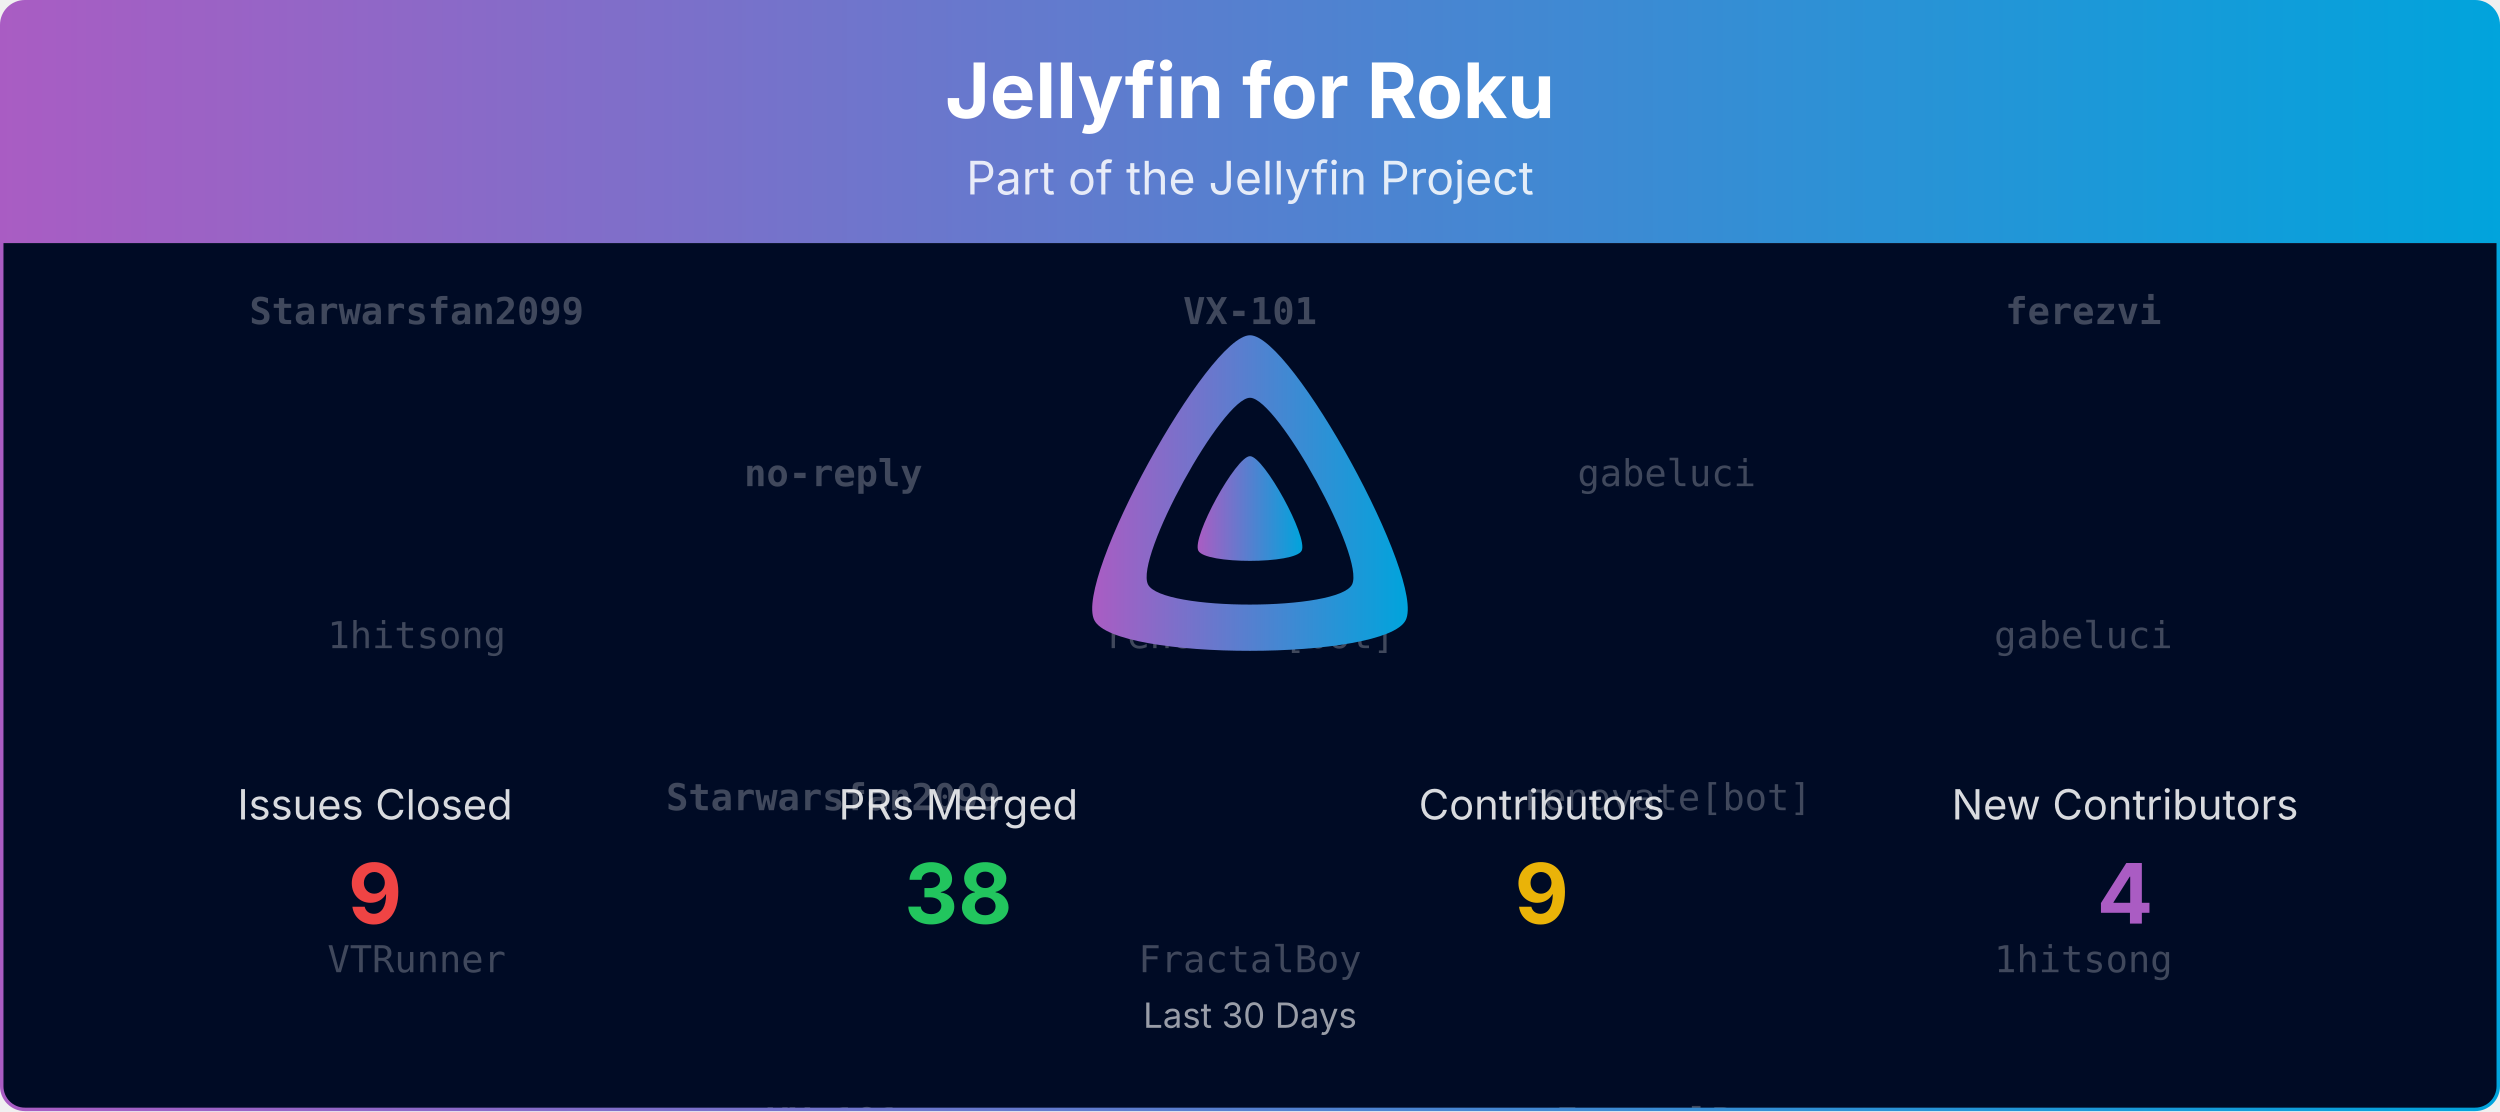
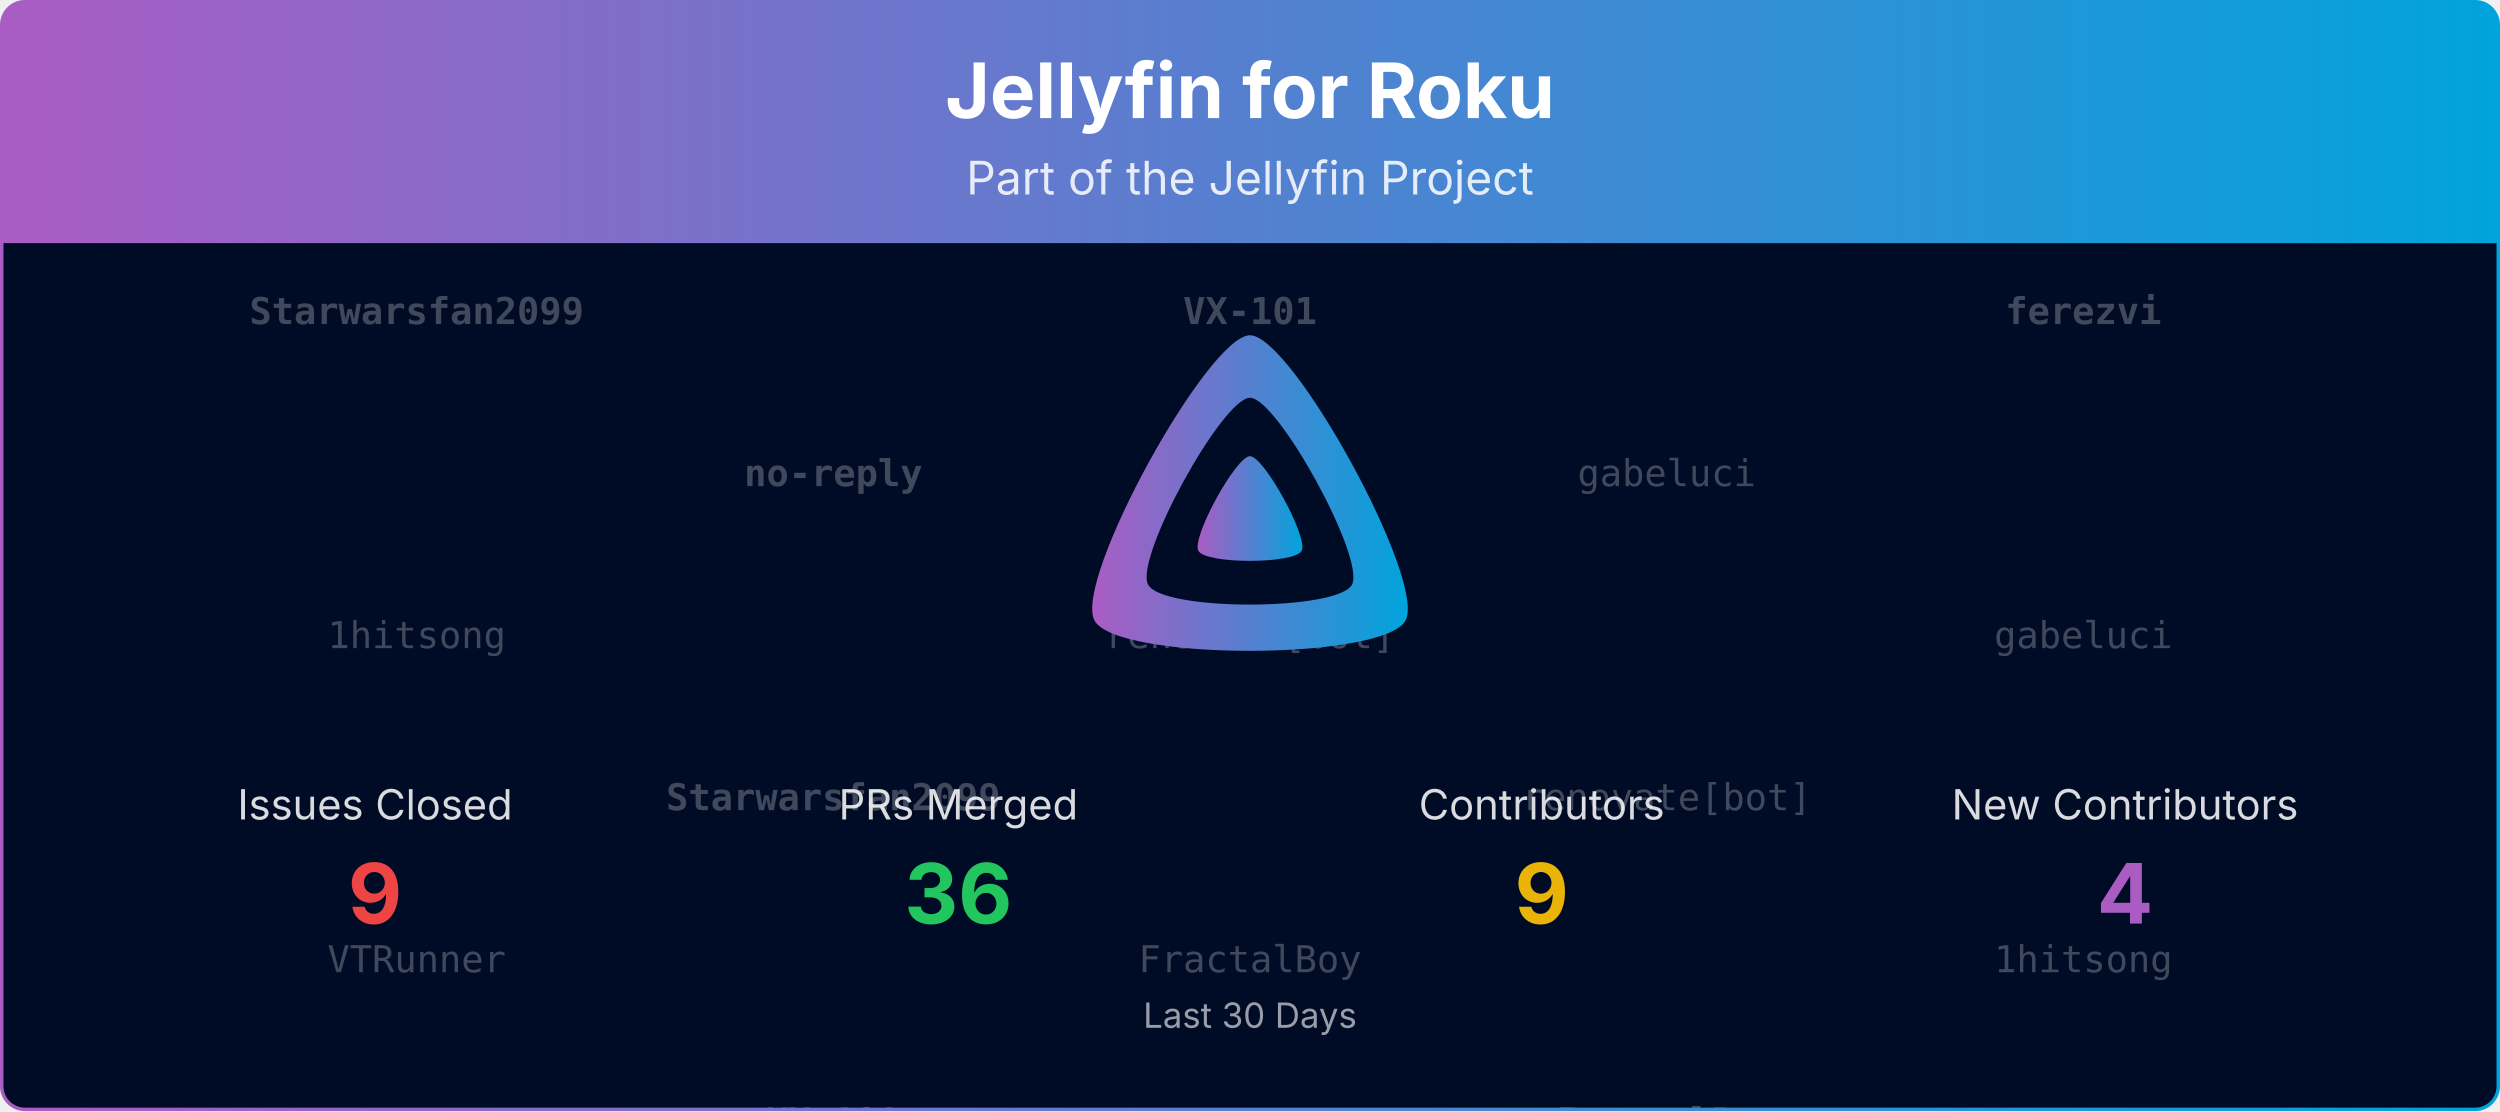
<svg xmlns="http://www.w3.org/2000/svg" viewBox="0 0 1080 480" width="100%" role="img" aria-label="Jellyfin for Roku">
  <defs>
    <linearGradient id="banner-jellyfin-roku-grad" x1="0" y1="0" x2="1" y2="0">
      <stop offset="0%" stop-color="#AA5CC3" />
      <stop offset="100%" stop-color="#00A4DC" />
    </linearGradient>
    <clipPath id="banner-jellyfin-roku-grad-clip">
      <rect x="0.75" y="0.75" width="1078.5" height="478.5" rx="10" ry="10" />
    </clipPath>
  </defs>
  <defs>
    <clipPath id="banner-jellyfin-roku-grad-rain-clip">
      <rect x="0.75" y="105" width="1078.5" height="374.25" />
    </clipPath>
  </defs>
  <g clip-path="url(#banner-jellyfin-roku-grad-clip)">
    <path d="M0.75,10.75 A10.0,10.0 0 0 1 10.75,0.75 L1069.25,0.75 A10.0,10.0 0 0 1 1079.25,10.75 L1079.25,105.00 L0.75,105.00 Z" fill="url(#banner-jellyfin-roku-grad)" />
    <text x="540.0" y="51" text-anchor="middle" font-size="33" font-weight="700" font-family="Plus Jakarta Sans, system-ui, -apple-system, Segoe UI, sans-serif" fill="#ffffff">Jellyfin for Roku</text>
    <text x="540.0" y="84" text-anchor="middle" font-size="20" font-family="Plus Jakarta Sans, system-ui, -apple-system, Segoe UI, sans-serif" fill="#ffffff" opacity="0.85">Part of the Jellyfin Project</text>
    <rect x="0.75" y="105" width="1078.5" height="374.25" fill="#000b25" />
    <g opacity="0.25" clip-path="url(#banner-jellyfin-roku-grad-rain-clip)" font-family="ui-monospace, SFMono-Regular, Menlo, Consolas, monospace" font-size="16" fill="#ffffff" text-anchor="middle">
      <g transform="translate(180.00,105)">
        <g>
          <animateTransform attributeName="transform" type="translate" values="0,-420;0,0" dur="10.00s" begin="-0.00s" repeatCount="indefinite" />
          <text y="35.0" font-weight="700">Starwarsfan2099</text>
          <text y="175.0">1hitsong</text>
          <text y="315.0">VTRunner</text>
          <text y="455.0" font-weight="700">Starwarsfan2099</text>
          <text y="595.0">1hitsong</text>
          <text y="735.0">VTRunner</text>
        </g>
      </g>
      <g transform="translate(540.00,105)">
        <g>
          <animateTransform attributeName="transform" type="translate" values="0,-420;0,0" dur="10.00s" begin="-1.91s" repeatCount="indefinite" />
          <text y="35.0" font-weight="700">VX-101</text>
          <text y="175.0">renovate[bot]</text>
          <text y="315.0">FractalBoy</text>
          <text y="455.0" font-weight="700">VX-101</text>
          <text y="595.0">renovate[bot]</text>
          <text y="735.0">FractalBoy</text>
        </g>
      </g>
      <g transform="translate(900.00,105)">
        <g>
          <animateTransform attributeName="transform" type="translate" values="0,-420;0,0" dur="10.00s" begin="-3.82s" repeatCount="indefinite" />
          <text y="35.0" font-weight="700">ferezvi</text>
          <text y="175.0">gabeluci</text>
          <text y="315.0">1hitsong</text>
          <text y="455.0" font-weight="700">ferezvi</text>
          <text y="595.0">gabeluci</text>
          <text y="735.0">1hitsong</text>
        </g>
      </g>
      <g transform="translate(360.00,105)">
        <g>
          <animateTransform attributeName="transform" type="translate" values="0,-420;0,0" dur="10.00s" begin="-5.73s" repeatCount="indefinite" />
          <text y="105.0" font-weight="700">no-reply</text>
          <text y="245.0" font-weight="700">Starwarsfan2099</text>
          <text y="385.0" font-weight="700">VX-101</text>
          <text y="525.0" font-weight="700">no-reply</text>
          <text y="665.0" font-weight="700">Starwarsfan2099</text>
          <text y="805.0" font-weight="700">VX-101</text>
        </g>
      </g>
      <g transform="translate(720.00,105)">
        <g>
          <animateTransform attributeName="transform" type="translate" values="0,-420;0,0" dur="10.00s" begin="-7.64s" repeatCount="indefinite" />
          <text y="105.0">gabeluci</text>
          <text y="245.0">renovate[bot]</text>
          <text y="385.0">FractalBoy</text>
          <text y="525.0">gabeluci</text>
          <text y="665.0">renovate[bot]</text>
          <text y="805.0">FractalBoy</text>
        </g>
      </g>
    </g>
    <g transform="translate(465.00,138.00) scale(0.29297)">
      <path fill="url(#banner-jellyfin-roku-grad)" fill-rule="evenodd" d="M256,23.3c-61.6,0-259.8,359.4-229.6,420.1s429.3,60,459.2,0S317.6,23.3,256,23.3zM406.5,390.8c-19.6,39.3-281.1,39.8-300.9,0s110.1-275.3,150.4-275.3S426.1,351.4,406.5,390.8z" />
      <path fill="url(#banner-jellyfin-roku-grad)" d="M256,201.6c-20.4,0-86.2,119.3-76.2,139.4s142.5,19.9,152.4,0S276.5,201.6,256,201.6z" />
    </g>
    <text x="162.0" y="354.0" text-anchor="middle" font-size="18" font-family="Plus Jakarta Sans, system-ui, -apple-system, Segoe UI, sans-serif" fill="#ffffff" opacity="0.85">Issues Closed</text>
    <text x="162.0" y="399.0" text-anchor="middle" font-size="36" font-weight="700" font-family="Plus Jakarta Sans, system-ui, -apple-system, Segoe UI, sans-serif" fill="#ef4444">9</text>
    <text x="414.0" y="354.0" text-anchor="middle" font-size="18" font-family="Plus Jakarta Sans, system-ui, -apple-system, Segoe UI, sans-serif" fill="#ffffff" opacity="0.85">PRs Merged</text>
-     <text x="414.0" y="399.0" text-anchor="middle" font-size="36" font-weight="700" font-family="Plus Jakarta Sans, system-ui, -apple-system, Segoe UI, sans-serif" fill="#22c55e">38</text>
+     <text x="414.0" y="399.0" text-anchor="middle" font-size="36" font-weight="700" font-family="Plus Jakarta Sans, system-ui, -apple-system, Segoe UI, sans-serif" fill="#22c55e">36</text>
    <text x="666.0" y="354.0" text-anchor="middle" font-size="18" font-family="Plus Jakarta Sans, system-ui, -apple-system, Segoe UI, sans-serif" fill="#ffffff" opacity="0.85">Contributors</text>
    <text x="666.0" y="399.0" text-anchor="middle" font-size="36" font-weight="700" font-family="Plus Jakarta Sans, system-ui, -apple-system, Segoe UI, sans-serif" fill="#eab308">9</text>
    <text x="918.0" y="354.0" text-anchor="middle" font-size="18" font-family="Plus Jakarta Sans, system-ui, -apple-system, Segoe UI, sans-serif" fill="#ffffff" opacity="0.85">New Contributors</text>
    <text x="918.0" y="399.0" text-anchor="middle" font-size="36" font-weight="700" font-family="Plus Jakarta Sans, system-ui, -apple-system, Segoe UI, sans-serif" fill="#AA5CC3">4</text>
    <text x="540.0" y="444.0" text-anchor="middle" font-size="15" font-family="Plus Jakarta Sans, system-ui, -apple-system, Segoe UI, sans-serif" fill="#ffffff" opacity="0.6">Last 30 Days</text>
  </g>
  <rect x="0.75" y="0.75" width="1078.5" height="478.5" rx="10" ry="10" fill="none" stroke="url(#banner-jellyfin-roku-grad)" stroke-width="1.5" />
</svg>
